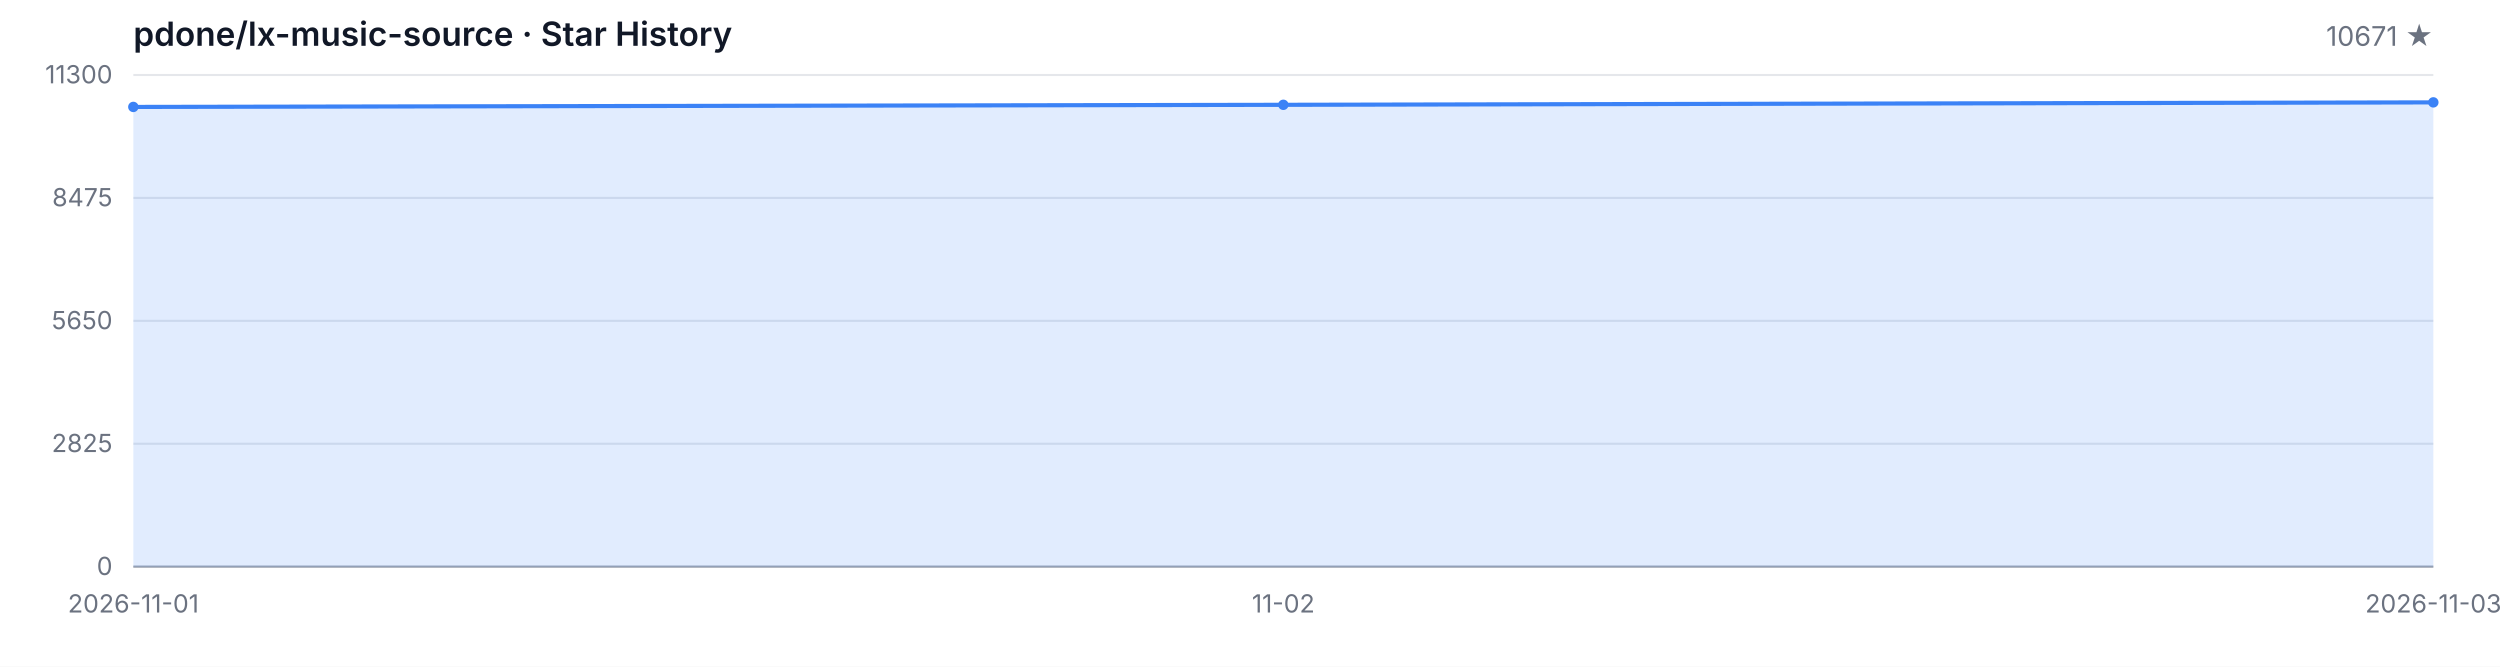
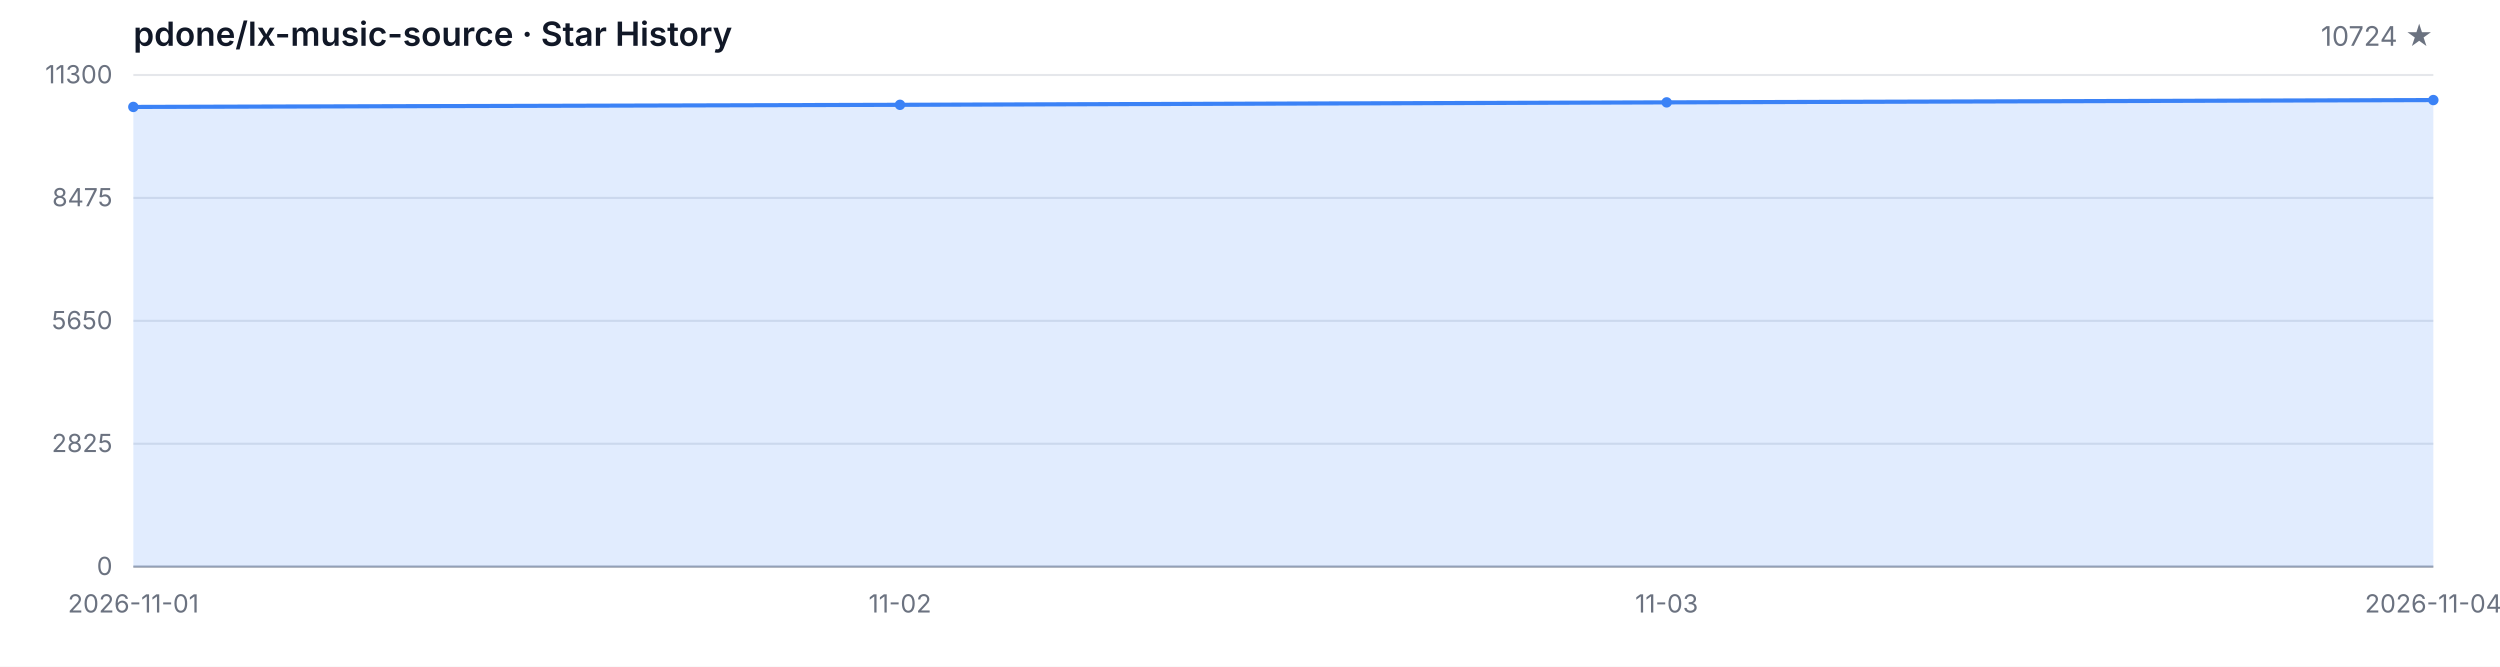
<svg xmlns="http://www.w3.org/2000/svg" width="1200" height="320" viewBox="0 0 1200 320" role="img" aria-label="Star History">
  <style>
  .bg { fill: #ffffff; }
  .grid { stroke: #e5e7eb; stroke-width: 1; }
  .axis { stroke: #9ca3af; stroke-width: 1; }
  .area { fill: rgba(59, 130, 246, 0.15); }
  .line { fill: none; stroke: #3b82f6; stroke-width: 2; stroke-linejoin: round; stroke-linecap: round; }
  .dot { fill: #3b82f6; }
  .tlabel { fill: #6b7280; font-family: -apple-system, BlinkMacSystemFont, 'Segoe UI', sans-serif; font-size: 12px; }
  .title { fill: #111827; font-family: -apple-system, BlinkMacSystemFont, 'Segoe UI', sans-serif; font-size: 16px; font-weight: 600; }
  .subtitle { fill: #6b7280; font-family: -apple-system, BlinkMacSystemFont, 'Segoe UI', sans-serif; font-size: 13px; }
  @media (prefers-color-scheme: dark) {
    .bg { fill: #0d1117; }
    .grid { stroke: #21262d; }
    .axis { stroke: #484f58; }
    .area { fill: rgba(58, 132, 255, 0.18); }
    .line { stroke: #58a6ff; }
    .dot { fill: #58a6ff; }
    .tlabel { fill: #8b949e; }
    .title { fill: #c9d1d9; }
    .subtitle { fill: #8b949e; }
  }
</style>
  <rect class="bg" width="1200" height="320" />
  <text class="title" x="64" y="22">pdone/lx-music-source · Star History</text>
-   <text class="subtitle" x="1168" y="22" text-anchor="end">10671 ★</text>
+   <text class="subtitle" x="1168" y="22" text-anchor="end">10724 ★</text>
  <line class="grid" x1="64" y1="272.00" x2="1168" y2="272.00" />
  <line class="grid" x1="64" y1="213.00" x2="1168" y2="213.00" />
  <line class="grid" x1="64" y1="154.00" x2="1168" y2="154.00" />
  <line class="grid" x1="64" y1="95.00" x2="1168" y2="95.00" />
  <line class="grid" x1="64" y1="36.00" x2="1168" y2="36.00" />
  <text class="tlabel" x="54" y="276.00" text-anchor="end">0</text>
  <text class="tlabel" x="54" y="217.00" text-anchor="end">2825</text>
  <text class="tlabel" x="54" y="158.00" text-anchor="end">5650</text>
  <text class="tlabel" x="54" y="99.00" text-anchor="end">8475</text>
  <text class="tlabel" x="54" y="40.00" text-anchor="end">11300</text>
  <line class="axis" x1="64" y1="272" x2="1168" y2="272" />
-   <path class="area" d="M 64.00 272.00 L 64.00 51.33 L 616.00 50.31 L 1168.00 49.14 L 1168.00 272.00 Z" />
-   <path class="line" d="M 64.00 51.33 L 616.00 50.31 L 1168.00 49.14" />
+   <path class="area" d="M 64.00 272.00 L 64.00 51.33 L 432.00 50.31 L 800.00 49.14 L 1168.00 48.03 L 1168.00 272.00 Z" />
+   <path class="line" d="M 64.00 51.33 L 432.00 50.31 L 800.00 49.14 L 1168.00 48.03" />
  <circle class="dot" cx="64.00" cy="51.33" r="2.5" />
-   <circle class="dot" cx="616.00" cy="50.31" r="2.5" />
-   <circle class="dot" cx="1168.00" cy="49.14" r="2.5" />
+   <circle class="dot" cx="432.00" cy="50.31" r="2.5" />
+   <circle class="dot" cx="800.00" cy="49.14" r="2.5" />
+   <circle class="dot" cx="1168.00" cy="48.03" r="2.5" />
  <text class="tlabel" x="64.00" y="294" text-anchor="middle">2026-11-01</text>
-   <text class="tlabel" x="616.00" y="294" text-anchor="middle">11-02</text>
-   <text class="tlabel" x="1168.00" y="294" text-anchor="middle">2026-11-03</text>
+   <text class="tlabel" x="432.00" y="294" text-anchor="middle">11-02</text>
+   <text class="tlabel" x="800.00" y="294" text-anchor="middle">11-03</text>
+   <text class="tlabel" x="1168.00" y="294" text-anchor="middle">2026-11-04</text>
</svg>
